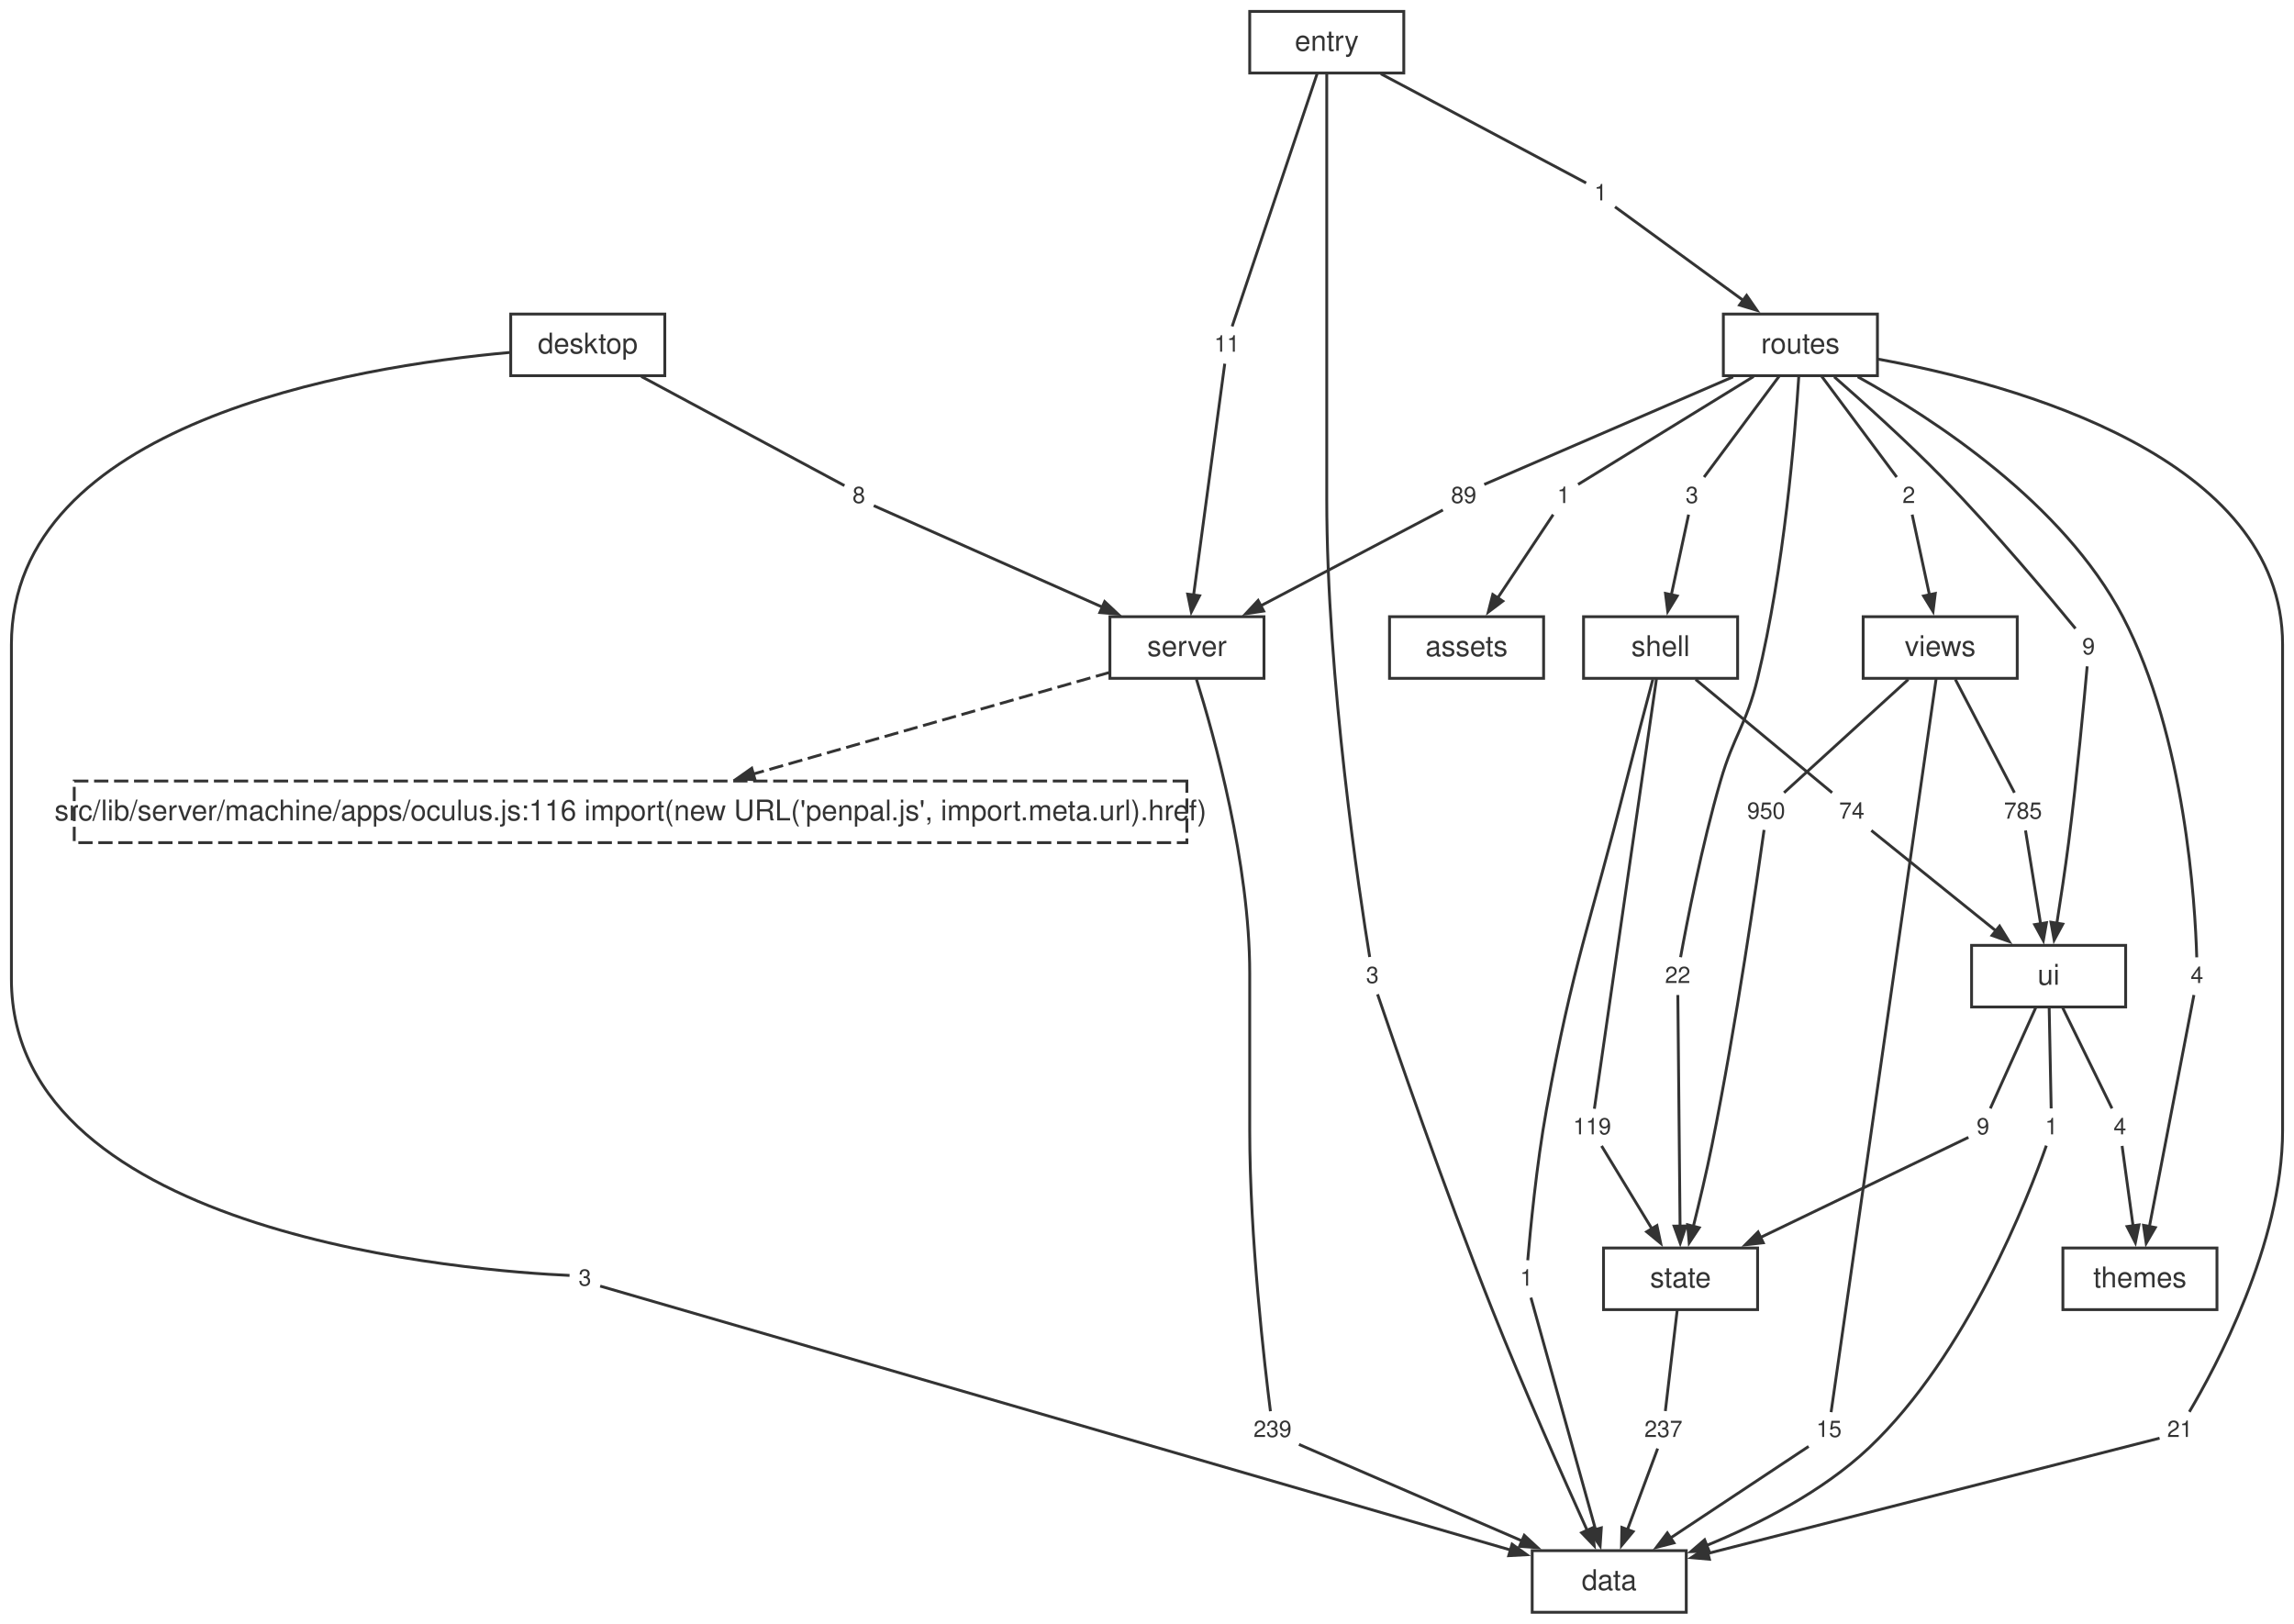
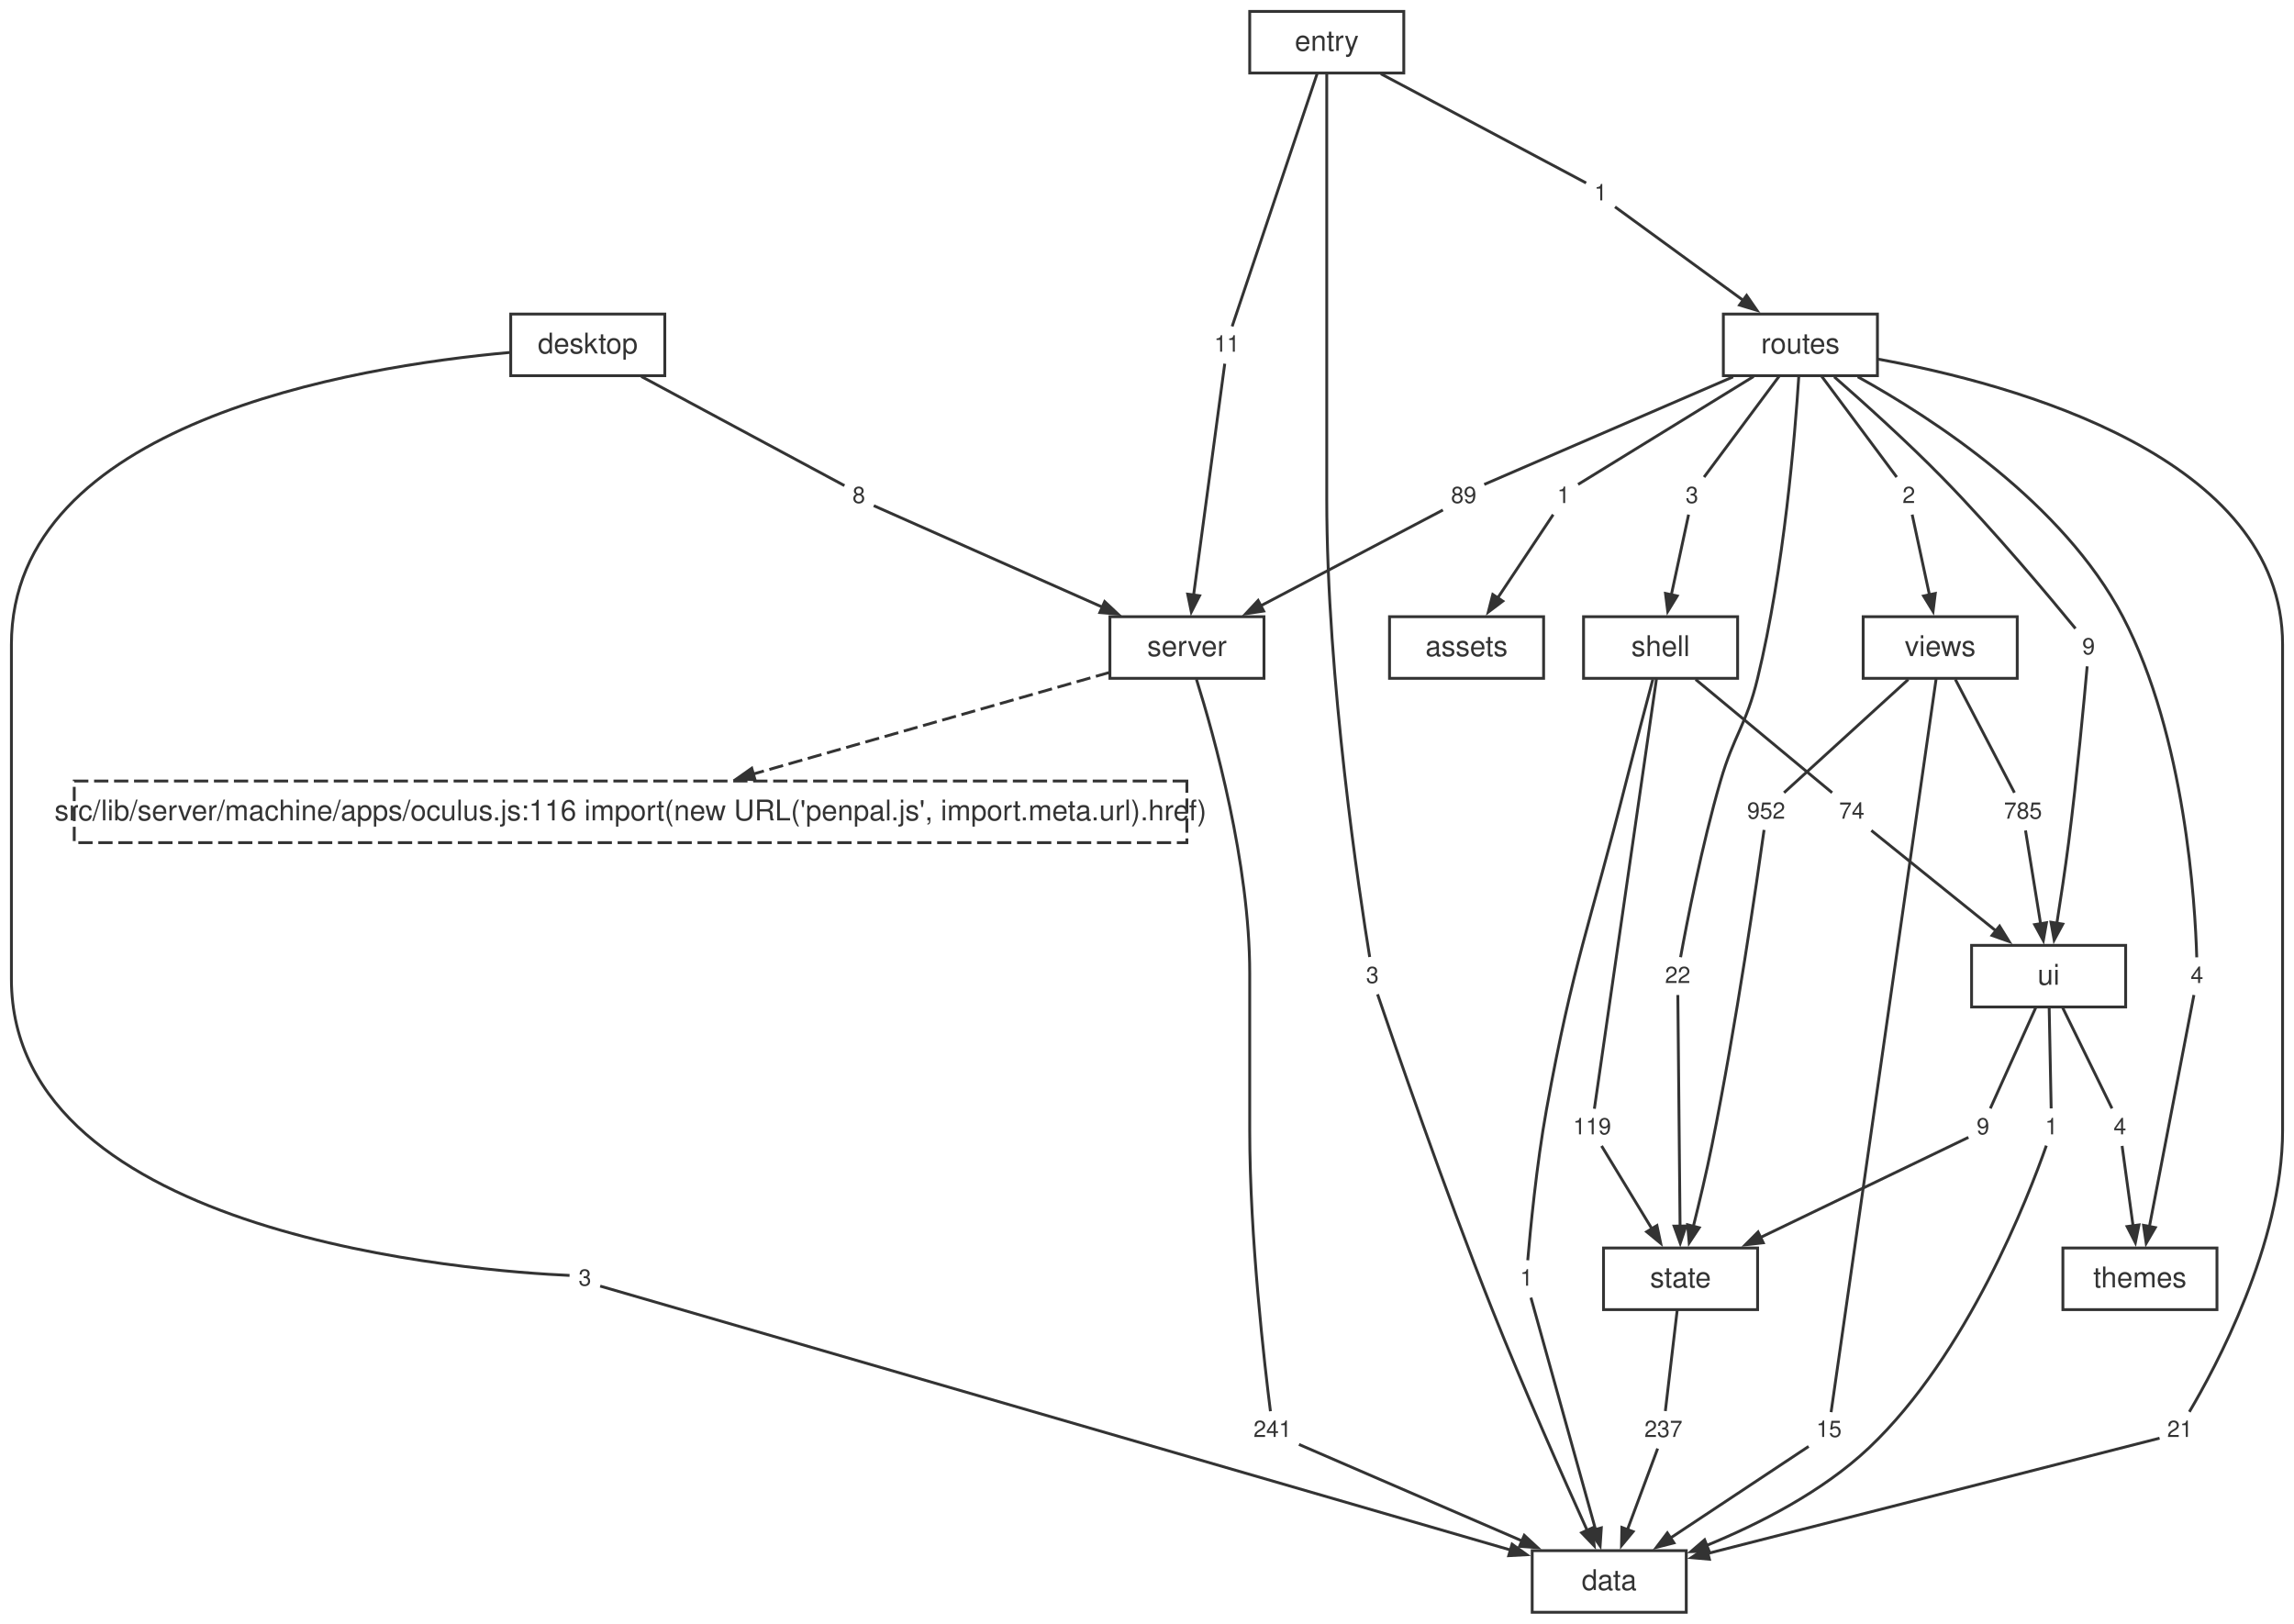
<svg xmlns="http://www.w3.org/2000/svg" width="804pt" height="569pt" viewBox="0.00 0.00 804.00 569.00">
  <style>svg { color: #333333; } @media (prefers-color-scheme: dark) { svg { color: #cccccc; background: #1e1e1e; } }</style>
  <g id="graph0" class="graph" transform="scale(1 1) rotate(0) translate(4 565.12)">
    <g id="node1" class="node">
      <polygon fill="none" stroke="currentColor" points="587,-21.6 533,-21.6 533,0 587,0 587,-21.6" />
      <text fill="currentColor" xml:space="preserve" text-anchor="middle" x="560" y="-7.8" font-family="Helvetica,Arial,sans-serif" font-size="10.00">data</text>
    </g>
    <g id="node2" class="node">
      <polygon fill="none" stroke="currentColor" points="439,-348.96 385,-348.96 385,-327.36 439,-327.36 439,-348.96" />
      <text fill="currentColor" xml:space="preserve" text-anchor="middle" x="412" y="-335.16" font-family="Helvetica,Arial,sans-serif" font-size="10.00">server</text>
    </g>
    <g id="node12" class="node">
      <polygon fill="none" stroke="currentColor" stroke-dasharray="5,2" points="411.98,-291.36 22.02,-291.36 22.02,-269.76 411.98,-269.76 411.98,-291.36" />
      <text fill="currentColor" xml:space="preserve" text-anchor="middle" x="217" y="-277.56" font-family="Helvetica,Arial,sans-serif" font-size="10.00">src/lib/server/machine/apps/oculus.js:116 import(new URL('penpal.js', import.meta.url).href)</text>
    </g>
    <g id="edge49" class="edge">
      <path fill="none" stroke="currentColor" stroke-dasharray="5,2" d="M384.89,-329.43C352.47,-320.19 297.84,-304.61 259.73,-293.74" />
      <polygon fill="currentColor" stroke="currentColor" points="260.62,-291.81 254.27,-292.19 259.47,-295.85 260.62,-291.81" />
    </g>
    <g id="node23" class="node">
      <polygon fill="none" stroke="none" points="450.88,-70.08 433.12,-70.08 433.12,-57.6 450.88,-57.6 450.88,-70.08" />
-       <text fill="currentColor" xml:space="preserve" text-anchor="middle" x="442" y="-61.44" font-family="Helvetica,Arial,sans-serif" font-size="8.00">239</text>
+       <text fill="currentColor" xml:space="preserve" text-anchor="middle" x="442" y="-61.44" font-family="Helvetica,Arial,sans-serif" font-size="8.00">241</text>
    </g>
    <g id="edge21" class="edge">
      <path fill="none" stroke="currentColor" d="M415.34,-326.99C421.5,-307.32 434,-262.6 434,-223.96 434,-223.96 434,-223.96 434,-168.92 434,-131.22 439.28,-86.08 441.26,-70.47" />
    </g>
    <g id="node3" class="node">
      <polygon fill="none" stroke="currentColor" points="612,-127.68 558,-127.68 558,-106.08 612,-106.08 612,-127.68" />
      <text fill="currentColor" xml:space="preserve" text-anchor="middle" x="585" y="-113.88" font-family="Helvetica,Arial,sans-serif" font-size="10.00">state</text>
    </g>
    <g id="node30" class="node">
      <polygon fill="none" stroke="none" points="587.88,-70.08 570.12,-70.08 570.12,-57.6 587.88,-57.6 587.88,-70.08" />
      <text fill="currentColor" xml:space="preserve" text-anchor="middle" x="579" y="-61.44" font-family="Helvetica,Arial,sans-serif" font-size="8.00">237</text>
    </g>
    <g id="edge35" class="edge">
      <path fill="none" stroke="currentColor" d="M583.84,-106.04C582.6,-95.49 580.68,-79.12 579.67,-70.53" />
    </g>
    <g id="node4" class="node">
      <polygon fill="none" stroke="currentColor" points="741,-233.76 687,-233.76 687,-212.16 741,-212.16 741,-233.76" />
      <text fill="currentColor" xml:space="preserve" text-anchor="middle" x="714" y="-219.96" font-family="Helvetica,Arial,sans-serif" font-size="10.00">ui</text>
    </g>
    <g id="node31" class="node">
      <polygon fill="none" stroke="none" points="719.88,-176.16 710.12,-176.16 710.12,-163.68 719.88,-163.68 719.88,-176.16" />
      <text fill="currentColor" xml:space="preserve" text-anchor="middle" x="715" y="-167.52" font-family="Helvetica,Arial,sans-serif" font-size="8.00">1</text>
    </g>
    <g id="edge37" class="edge">
      <path fill="none" stroke="currentColor" d="M714.19,-212.12C714.4,-201.57 714.72,-185.2 714.89,-176.61" />
    </g>
    <g id="node32" class="node">
      <polygon fill="none" stroke="none" points="695.88,-176.16 686.12,-176.16 686.12,-163.68 695.88,-163.68 695.88,-176.16" />
      <text fill="currentColor" xml:space="preserve" text-anchor="middle" x="691" y="-167.52" font-family="Helvetica,Arial,sans-serif" font-size="8.00">9</text>
    </g>
    <g id="edge39" class="edge">
      <path fill="none" stroke="currentColor" d="M709.57,-212.12C704.81,-201.57 697.43,-185.2 693.57,-176.61" />
    </g>
    <g id="node33" class="node">
      <polygon fill="none" stroke="none" points="743.88,-176.16 734.12,-176.16 734.12,-163.68 743.88,-163.68 743.88,-176.16" />
      <text fill="currentColor" xml:space="preserve" text-anchor="middle" x="739" y="-167.52" font-family="Helvetica,Arial,sans-serif" font-size="8.00">4</text>
    </g>
    <g id="edge41" class="edge">
      <path fill="none" stroke="currentColor" d="M718.82,-212.12C723.99,-201.57 732.01,-185.2 736.21,-176.61" />
    </g>
    <g id="node5" class="node">
      <polygon fill="none" stroke="currentColor" points="605,-348.96 551,-348.96 551,-327.36 605,-327.36 605,-348.96" />
      <text fill="currentColor" xml:space="preserve" text-anchor="middle" x="578" y="-335.16" font-family="Helvetica,Arial,sans-serif" font-size="10.00">shell</text>
    </g>
    <g id="node24" class="node">
      <polygon fill="none" stroke="none" points="535.88,-123.12 526.12,-123.12 526.12,-110.64 535.88,-110.64 535.88,-123.12" />
      <text fill="currentColor" xml:space="preserve" text-anchor="middle" x="531" y="-114.48" font-family="Helvetica,Arial,sans-serif" font-size="8.00">1</text>
    </g>
    <g id="edge23" class="edge">
      <path fill="none" stroke="currentColor" d="M575.28,-326.99C572.81,-317.71 569.1,-303.63 566,-291.36 553.1,-240.27 547.38,-228.01 538,-176.16 534.52,-156.91 532.32,-133.75 531.44,-123.38" />
    </g>
    <g id="node25" class="node">
      <polygon fill="none" stroke="none" points="562.88,-176.16 545.12,-176.16 545.12,-163.68 562.88,-163.68 562.88,-176.16" />
      <text fill="currentColor" xml:space="preserve" text-anchor="middle" x="554" y="-167.52" font-family="Helvetica,Arial,sans-serif" font-size="8.00">119</text>
    </g>
    <g id="edge25" class="edge">
      <path fill="none" stroke="currentColor" d="M576.57,-327.26C572.07,-296.08 558.28,-200.59 554.8,-176.49" />
    </g>
    <g id="node26" class="node">
      <polygon fill="none" stroke="none" points="651.88,-286.8 638.12,-286.8 638.12,-274.32 651.88,-274.32 651.88,-286.8" />
      <text fill="currentColor" xml:space="preserve" text-anchor="middle" x="645" y="-278.16" font-family="Helvetica,Arial,sans-serif" font-size="8.00">74</text>
    </g>
    <g id="edge27" class="edge">
      <path fill="none" stroke="currentColor" d="M590.29,-326.96C604.34,-315.3 626.86,-296.62 638.12,-287.27" />
    </g>
    <g id="node6" class="node">
      <polygon fill="none" stroke="currentColor" points="703,-348.96 649,-348.96 649,-327.36 703,-327.36 703,-348.96" />
      <text fill="currentColor" xml:space="preserve" text-anchor="middle" x="676" y="-335.16" font-family="Helvetica,Arial,sans-serif" font-size="10.00">views</text>
    </g>
    <g id="node34" class="node">
      <polygon fill="none" stroke="none" points="643.88,-70.08 630.12,-70.08 630.12,-57.6 643.88,-57.6 643.88,-70.08" />
      <text fill="currentColor" xml:space="preserve" text-anchor="middle" x="637" y="-61.44" font-family="Helvetica,Arial,sans-serif" font-size="8.00">15</text>
    </g>
    <g id="edge43" class="edge">
      <path fill="none" stroke="currentColor" d="M674.57,-327.15C668.19,-282.62 642.52,-103.37 637.76,-70.15" />
    </g>
    <g id="node35" class="node">
      <polygon fill="none" stroke="none" points="623.88,-286.8 606.12,-286.8 606.12,-274.32 623.88,-274.32 623.88,-286.8" />
-       <text fill="currentColor" xml:space="preserve" text-anchor="middle" x="615" y="-278.16" font-family="Helvetica,Arial,sans-serif" font-size="8.00">950</text>
+       <text fill="currentColor" xml:space="preserve" text-anchor="middle" x="615" y="-278.16" font-family="Helvetica,Arial,sans-serif" font-size="8.00">952</text>
    </g>
    <g id="edge45" class="edge">
      <path fill="none" stroke="currentColor" d="M664.81,-326.96C652.02,-315.3 631.52,-296.62 621.27,-287.27" />
    </g>
    <g id="node36" class="node">
      <polygon fill="none" stroke="none" points="713.88,-286.8 696.12,-286.8 696.12,-274.32 713.88,-274.32 713.88,-286.8" />
      <text fill="currentColor" xml:space="preserve" text-anchor="middle" x="705" y="-278.16" font-family="Helvetica,Arial,sans-serif" font-size="8.00">785</text>
    </g>
    <g id="edge47" class="edge">
      <path fill="none" stroke="currentColor" d="M681.32,-326.96C687.4,-315.3 697.15,-296.62 702.02,-287.27" />
    </g>
    <g id="node7" class="node">
      <polygon fill="none" stroke="currentColor" points="773,-127.68 719,-127.68 719,-106.08 773,-106.08 773,-127.68" />
      <text fill="currentColor" xml:space="preserve" text-anchor="middle" x="746" y="-113.88" font-family="Helvetica,Arial,sans-serif" font-size="10.00">themes</text>
    </g>
    <g id="node8" class="node">
      <polygon fill="none" stroke="currentColor" points="654,-455.04 600,-455.04 600,-433.44 654,-433.44 654,-455.04" />
      <text fill="currentColor" xml:space="preserve" text-anchor="middle" x="627" y="-441.24" font-family="Helvetica,Arial,sans-serif" font-size="10.00">routes</text>
    </g>
    <g id="node15" class="node">
      <polygon fill="none" stroke="none" points="766.88,-70.08 753.12,-70.08 753.12,-57.6 766.88,-57.6 766.88,-70.08" />
      <text fill="currentColor" xml:space="preserve" text-anchor="middle" x="760" y="-61.44" font-family="Helvetica,Arial,sans-serif" font-size="8.00">21</text>
    </g>
    <g id="edge5" class="edge">
      <path fill="none" stroke="currentColor" d="M654.15,-439.25C701.93,-430.52 796,-404.97 796,-339.16 796,-339.16 796,-339.16 796,-168.92 796,-129.15 772.23,-85.3 763.32,-70.25" />
    </g>
    <g id="node16" class="node">
      <polygon fill="none" stroke="none" points="548.88,-397.44 539.12,-397.44 539.12,-384.96 548.88,-384.96 548.88,-397.44" />
      <text fill="currentColor" xml:space="preserve" text-anchor="middle" x="544" y="-388.8" font-family="Helvetica,Arial,sans-serif" font-size="8.00">1</text>
    </g>
    <g id="edge7" class="edge">
      <path fill="none" stroke="currentColor" d="M610.6,-433.16C591.52,-421.42 561.08,-402.7 549.09,-395.33" />
    </g>
    <g id="node17" class="node">
      <polygon fill="none" stroke="none" points="515.88,-397.44 502.12,-397.44 502.12,-384.96 515.88,-384.96 515.88,-397.44" />
      <text fill="currentColor" xml:space="preserve" text-anchor="middle" x="509" y="-388.8" font-family="Helvetica,Arial,sans-serif" font-size="8.00">89</text>
    </g>
    <g id="edge9" class="edge">
      <path fill="none" stroke="currentColor" d="M603.4,-433.03C576.23,-421.28 533.16,-402.65 516.2,-395.32" />
    </g>
    <g id="node18" class="node">
      <polygon fill="none" stroke="none" points="593.88,-397.44 584.12,-397.44 584.12,-384.96 593.88,-384.96 593.88,-397.44" />
      <text fill="currentColor" xml:space="preserve" text-anchor="middle" x="589" y="-388.8" font-family="Helvetica,Arial,sans-serif" font-size="8.00">3</text>
    </g>
    <g id="edge11" class="edge">
      <path fill="none" stroke="currentColor" d="M619.67,-433.4C611.82,-422.85 599.63,-406.48 593.24,-397.89" />
    </g>
    <g id="node19" class="node">
      <polygon fill="none" stroke="none" points="590.88,-229.2 577.12,-229.2 577.12,-216.72 590.88,-216.72 590.88,-229.2" />
      <text fill="currentColor" xml:space="preserve" text-anchor="middle" x="584" y="-220.56" font-family="Helvetica,Arial,sans-serif" font-size="8.00">22</text>
    </g>
    <g id="edge13" class="edge">
      <path fill="none" stroke="currentColor" d="M626.44,-433.19C625.14,-412.92 621.31,-365.81 612,-327.36 608,-310.83 603.75,-307.7 599,-291.36 592.44,-268.8 587.13,-241.28 585.01,-229.61" />
    </g>
    <g id="node20" class="node">
      <polygon fill="none" stroke="none" points="770.88,-229.2 761.12,-229.2 761.12,-216.72 770.88,-216.72 770.88,-229.2" />
      <text fill="currentColor" xml:space="preserve" text-anchor="middle" x="766" y="-220.56" font-family="Helvetica,Arial,sans-serif" font-size="8.00">4</text>
    </g>
    <g id="edge15" class="edge">
      <path fill="none" stroke="currentColor" d="M647.1,-433.05C673.56,-418.42 719.15,-388.8 740,-348.96 761.99,-306.93 765.39,-247.82 765.91,-229.56" />
    </g>
    <g id="node21" class="node">
      <polygon fill="none" stroke="none" points="732.88,-344.4 723.12,-344.4 723.12,-331.92 732.88,-331.92 732.88,-344.4" />
      <text fill="currentColor" xml:space="preserve" text-anchor="middle" x="728" y="-335.76" font-family="Helvetica,Arial,sans-serif" font-size="8.00">9</text>
    </g>
    <g id="edge17" class="edge">
      <path fill="none" stroke="currentColor" d="M638.86,-433.04C649.21,-423.98 664.49,-410.24 677,-397.44 695.05,-378.98 714.71,-355.43 723.41,-344.81" />
    </g>
    <g id="node22" class="node">
      <polygon fill="none" stroke="none" points="669.88,-397.44 660.12,-397.44 660.12,-384.96 669.88,-384.96 669.88,-397.44" />
      <text fill="currentColor" xml:space="preserve" text-anchor="middle" x="665" y="-388.8" font-family="Helvetica,Arial,sans-serif" font-size="8.00">2</text>
    </g>
    <g id="edge19" class="edge">
      <path fill="none" stroke="currentColor" d="M634.33,-433.4C642.18,-422.85 654.37,-406.48 660.76,-397.89" />
    </g>
    <g id="node9" class="node">
      <polygon fill="none" stroke="currentColor" points="229,-455.04 175,-455.04 175,-433.44 229,-433.44 229,-455.04" />
      <text fill="currentColor" xml:space="preserve" text-anchor="middle" x="202" y="-441.24" font-family="Helvetica,Arial,sans-serif" font-size="10.00">desktop</text>
    </g>
    <g id="node13" class="node">
      <polygon fill="none" stroke="none" points="205.88,-123.12 196.12,-123.12 196.12,-110.64 205.88,-110.64 205.88,-123.12" />
      <text fill="currentColor" xml:space="preserve" text-anchor="middle" x="201" y="-114.48" font-family="Helvetica,Arial,sans-serif" font-size="8.00">3</text>
    </g>
    <g id="edge1" class="edge">
      <path fill="none" stroke="currentColor" d="M174.76,-441.59C119.62,-436.62 0,-416.88 0,-339.16 0,-339.16 0,-339.16 0,-221.96 0,-131.18 163.66,-119.49 195.62,-118.07" />
    </g>
    <g id="node14" class="node">
      <polygon fill="none" stroke="none" points="301.88,-397.44 292.12,-397.44 292.12,-384.96 301.88,-384.96 301.88,-397.44" />
      <text fill="currentColor" xml:space="preserve" text-anchor="middle" x="297" y="-388.8" font-family="Helvetica,Arial,sans-serif" font-size="8.00">8</text>
    </g>
    <g id="edge3" class="edge">
      <path fill="none" stroke="currentColor" d="M220.77,-433.16C243.05,-421.19 278.83,-401.96 291.96,-394.91" />
    </g>
    <g id="node10" class="node">
      <polygon fill="none" stroke="currentColor" points="488,-561.12 434,-561.12 434,-539.52 488,-539.52 488,-561.12" />
      <text fill="currentColor" xml:space="preserve" text-anchor="middle" x="461" y="-547.32" font-family="Helvetica,Arial,sans-serif" font-size="10.00">entry</text>
    </g>
    <g id="node27" class="node">
      <polygon fill="none" stroke="none" points="481.88,-229.2 472.12,-229.2 472.12,-216.72 481.88,-216.72 481.88,-229.2" />
      <text fill="currentColor" xml:space="preserve" text-anchor="middle" x="477" y="-220.56" font-family="Helvetica,Arial,sans-serif" font-size="8.00">3</text>
    </g>
    <g id="edge29" class="edge">
      <path fill="none" stroke="currentColor" d="M461,-539.27C461,-520.7 461,-479.75 461,-445.24 461,-445.24 461,-445.24 461,-390.2 461,-326.99 472.6,-250.88 476.05,-229.68" />
    </g>
    <g id="node28" class="node">
      <polygon fill="none" stroke="none" points="561.88,-503.52 552.12,-503.52 552.12,-491.04 561.88,-491.04 561.88,-503.52" />
      <text fill="currentColor" xml:space="preserve" text-anchor="middle" x="557" y="-494.88" font-family="Helvetica,Arial,sans-serif" font-size="8.00">1</text>
    </g>
    <g id="edge31" class="edge">
      <path fill="none" stroke="currentColor" d="M479.97,-539.24C502.48,-527.27 538.64,-508.04 551.91,-500.99" />
    </g>
    <g id="node29" class="node">
      <polygon fill="none" stroke="none" points="432.88,-450.48 419.12,-450.48 419.12,-438 432.88,-438 432.88,-450.48" />
      <text fill="currentColor" xml:space="preserve" text-anchor="middle" x="426" y="-441.84" font-family="Helvetica,Arial,sans-serif" font-size="8.00">11</text>
    </g>
    <g id="edge33" class="edge">
      <path fill="none" stroke="currentColor" d="M457.64,-539.34C450.39,-517.77 433.45,-467.39 427.84,-450.71" />
    </g>
    <g id="node11" class="node">
      <polygon fill="none" stroke="currentColor" points="537,-348.96 483,-348.96 483,-327.36 537,-327.36 537,-348.96" />
      <text fill="currentColor" xml:space="preserve" text-anchor="middle" x="510" y="-335.16" font-family="Helvetica,Arial,sans-serif" font-size="10.00">assets</text>
    </g>
    <g id="edge2" class="edge">
      <path fill="none" stroke="currentColor" d="M206.35,-114.33C241.79,-104.06 443.63,-45.54 525.5,-21.8" />
      <polygon fill="currentColor" stroke="currentColor" points="525.95,-23.86 531.12,-20.17 524.78,-19.83 525.95,-23.86" />
    </g>
    <g id="edge4" class="edge">
      <path fill="none" stroke="currentColor" d="M302.24,-387.87C316.17,-381.69 354.96,-364.48 382.46,-352.27" />
      <polygon fill="currentColor" stroke="currentColor" points="383.17,-354.25 387.8,-349.9 381.47,-350.41 383.17,-354.25" />
    </g>
    <g id="edge6" class="edge">
      <path fill="none" stroke="currentColor" d="M752.88,-61.02C727.86,-54.64 642.87,-32.95 594.47,-20.6" />
      <polygon fill="currentColor" stroke="currentColor" points="595.11,-18.59 588.78,-19.14 594.08,-22.66 595.11,-18.59" />
    </g>
    <g id="edge8" class="edge">
      <path fill="none" stroke="currentColor" d="M540.36,-384.74C535.75,-377.82 527.6,-365.58 520.91,-355.53" />
      <polygon fill="currentColor" stroke="currentColor" points="522.68,-354.41 517.61,-350.58 519.19,-356.74 522.68,-354.41" />
    </g>
    <g id="edge10" class="edge">
      <path fill="none" stroke="currentColor" d="M501.71,-386.36C488.29,-379.3 459.1,-363.95 437.65,-352.66" />
      <polygon fill="currentColor" stroke="currentColor" points="438.89,-350.94 432.6,-350 436.94,-354.65 438.89,-350.94" />
    </g>
    <g id="edge12" class="edge">
      <path fill="none" stroke="currentColor" d="M587.82,-384.74C586.37,-378.02 583.84,-366.28 581.72,-356.4" />
      <polygon fill="currentColor" stroke="currentColor" points="583.83,-356.22 580.51,-350.8 579.72,-357.11 583.83,-356.22" />
    </g>
    <g id="edge14" class="edge">
      <path fill="none" stroke="currentColor" d="M584.05,-216.36C584.2,-201.27 584.6,-159.22 584.83,-135.23" />
      <polygon fill="currentColor" stroke="currentColor" points="586.93,-135.39 584.89,-129.37 582.73,-135.35 586.93,-135.39" />
    </g>
    <g id="edge16" class="edge">
      <path fill="none" stroke="currentColor" d="M764.92,-216.36C762.02,-201.27 753.94,-159.22 749.33,-135.23" />
      <polygon fill="currentColor" stroke="currentColor" points="751.4,-134.84 748.2,-129.34 747.27,-135.63 751.4,-134.84" />
    </g>
    <g id="edge18" class="edge">
      <path fill="none" stroke="currentColor" d="M727.51,-331.56C726.48,-319.99 723.93,-292.63 721,-269.76 719.79,-260.35 718.21,-249.9 716.86,-241.35" />
      <polygon fill="currentColor" stroke="currentColor" points="718.96,-241.21 715.94,-235.62 714.82,-241.88 718.96,-241.21" />
    </g>
    <g id="edge20" class="edge">
      <path fill="none" stroke="currentColor" d="M666.18,-384.74C667.63,-378.02 670.16,-366.28 672.28,-356.4" />
      <polygon fill="currentColor" stroke="currentColor" points="674.28,-357.11 673.49,-350.8 670.17,-356.22 674.28,-357.11" />
    </g>
    <g id="edge22" class="edge">
      <path fill="none" stroke="currentColor" d="M451.26,-58.83C467.92,-51.63 503.62,-36.19 529.58,-24.96" />
      <polygon fill="currentColor" stroke="currentColor" points="530.23,-26.97 534.9,-22.66 528.56,-23.11 530.23,-26.97" />
    </g>
    <g id="edge24" class="edge">
      <path fill="none" stroke="currentColor" d="M532.56,-110.28C536.78,-95.12 548.58,-52.77 555.25,-28.84" />
      <polygon fill="currentColor" stroke="currentColor" points="557.23,-29.58 556.81,-23.23 553.18,-28.45 557.23,-29.58" />
    </g>
    <g id="edge26" class="edge">
      <path fill="none" stroke="currentColor" d="M557.32,-163.46C561.52,-156.54 568.95,-144.3 575.06,-134.25" />
      <polygon fill="currentColor" stroke="currentColor" points="576.72,-135.55 578.04,-129.33 573.13,-133.37 576.72,-135.55" />
    </g>
    <g id="edge28" class="edge">
      <path fill="none" stroke="currentColor" d="M651.87,-274.03C661.95,-265.9 681.12,-250.46 695.51,-238.86" />
      <polygon fill="currentColor" stroke="currentColor" points="696.81,-240.51 700.16,-235.11 694.17,-237.24 696.81,-240.51" />
    </g>
    <g id="edge30" class="edge">
      <path fill="none" stroke="currentColor" d="M478.81,-216.6C484.43,-200.04 502.22,-148.23 519,-106.08 529.9,-78.7 543.79,-47.43 552.28,-28.67" />
      <polygon fill="currentColor" stroke="currentColor" points="554.16,-29.61 554.74,-23.28 550.34,-27.87 554.16,-29.61" />
    </g>
    <g id="edge32" class="edge">
      <path fill="none" stroke="currentColor" d="M562.03,-492.61C571.33,-485.83 591.66,-471.01 607.12,-459.73" />
      <polygon fill="currentColor" stroke="currentColor" points="608.15,-461.58 611.76,-456.35 605.67,-458.19 608.15,-461.58" />
    </g>
    <g id="edge34" class="edge">
      <path fill="none" stroke="currentColor" d="M425.25,-437.64C423.22,-422.55 417.56,-380.5 414.33,-356.51" />
      <polygon fill="currentColor" stroke="currentColor" points="416.42,-356.3 413.54,-350.63 412.26,-356.86 416.42,-356.3" />
    </g>
    <g id="edge36" class="edge">
      <path fill="none" stroke="currentColor" d="M576.97,-57.38C574.44,-50.59 570.01,-38.69 566.31,-28.75" />
      <polygon fill="currentColor" stroke="currentColor" points="568.37,-28.27 564.31,-23.38 564.44,-29.73 568.37,-28.27" />
    </g>
    <g id="edge38" class="edge">
      <path fill="none" stroke="currentColor" d="M713.2,-163.56C707.09,-146.15 685.66,-90.38 651,-57.6 634.75,-42.23 612.35,-30.87 593.84,-23.3" />
      <polygon fill="currentColor" stroke="currentColor" points="594.97,-21.49 588.62,-21.25 593.43,-25.4 594.97,-21.49" />
    </g>
    <g id="edge40" class="edge">
      <path fill="none" stroke="currentColor" d="M685.89,-166.46C672.9,-160.21 637.91,-143.36 612.78,-131.26" />
      <polygon fill="currentColor" stroke="currentColor" points="613.98,-129.51 607.67,-128.79 612.16,-133.29 613.98,-129.51" />
    </g>
    <g id="edge42" class="edge">
      <path fill="none" stroke="currentColor" d="M739.75,-163.46C740.66,-156.8 742.25,-145.23 743.6,-135.41" />
      <polygon fill="currentColor" stroke="currentColor" points="745.67,-135.77 744.4,-129.54 741.51,-135.2 745.67,-135.77" />
    </g>
    <g id="edge44" class="edge">
      <path fill="none" stroke="currentColor" d="M629.89,-58.13C618.98,-50.9 597.66,-36.76 581.42,-26" />
      <polygon fill="currentColor" stroke="currentColor" points="582.68,-24.32 576.52,-22.75 580.36,-27.82 582.68,-24.32" />
    </g>
    <g id="edge46" class="edge">
      <path fill="none" stroke="currentColor" d="M614.27,-274.22C611.97,-257.71 604.55,-206.05 596,-163.68 594.09,-154.23 591.61,-143.77 589.48,-135.23" />
      <polygon fill="currentColor" stroke="currentColor" points="591.54,-134.79 588.03,-129.49 587.47,-135.82 591.54,-134.79" />
    </g>
    <g id="edge48" class="edge">
      <path fill="none" stroke="currentColor" d="M705.9,-274.03C707.12,-266.44 709.39,-252.46 711.21,-241.2" />
      <polygon fill="currentColor" stroke="currentColor" points="713.25,-241.7 712.14,-235.45 709.11,-241.03 713.25,-241.7" />
    </g>
  </g>
</svg>
